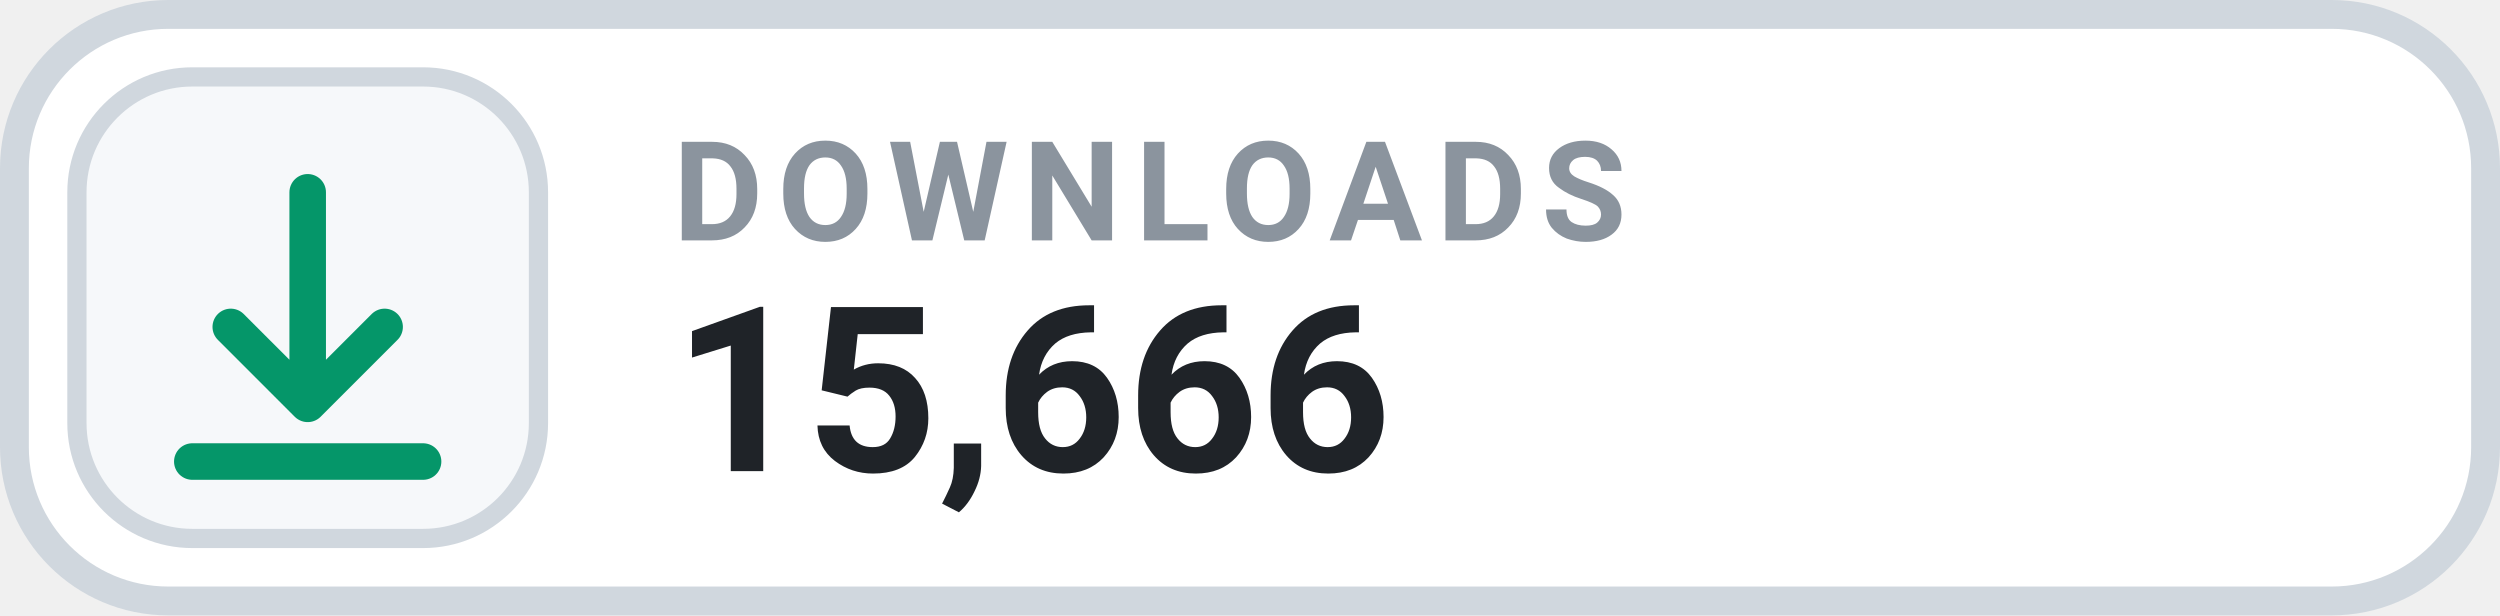
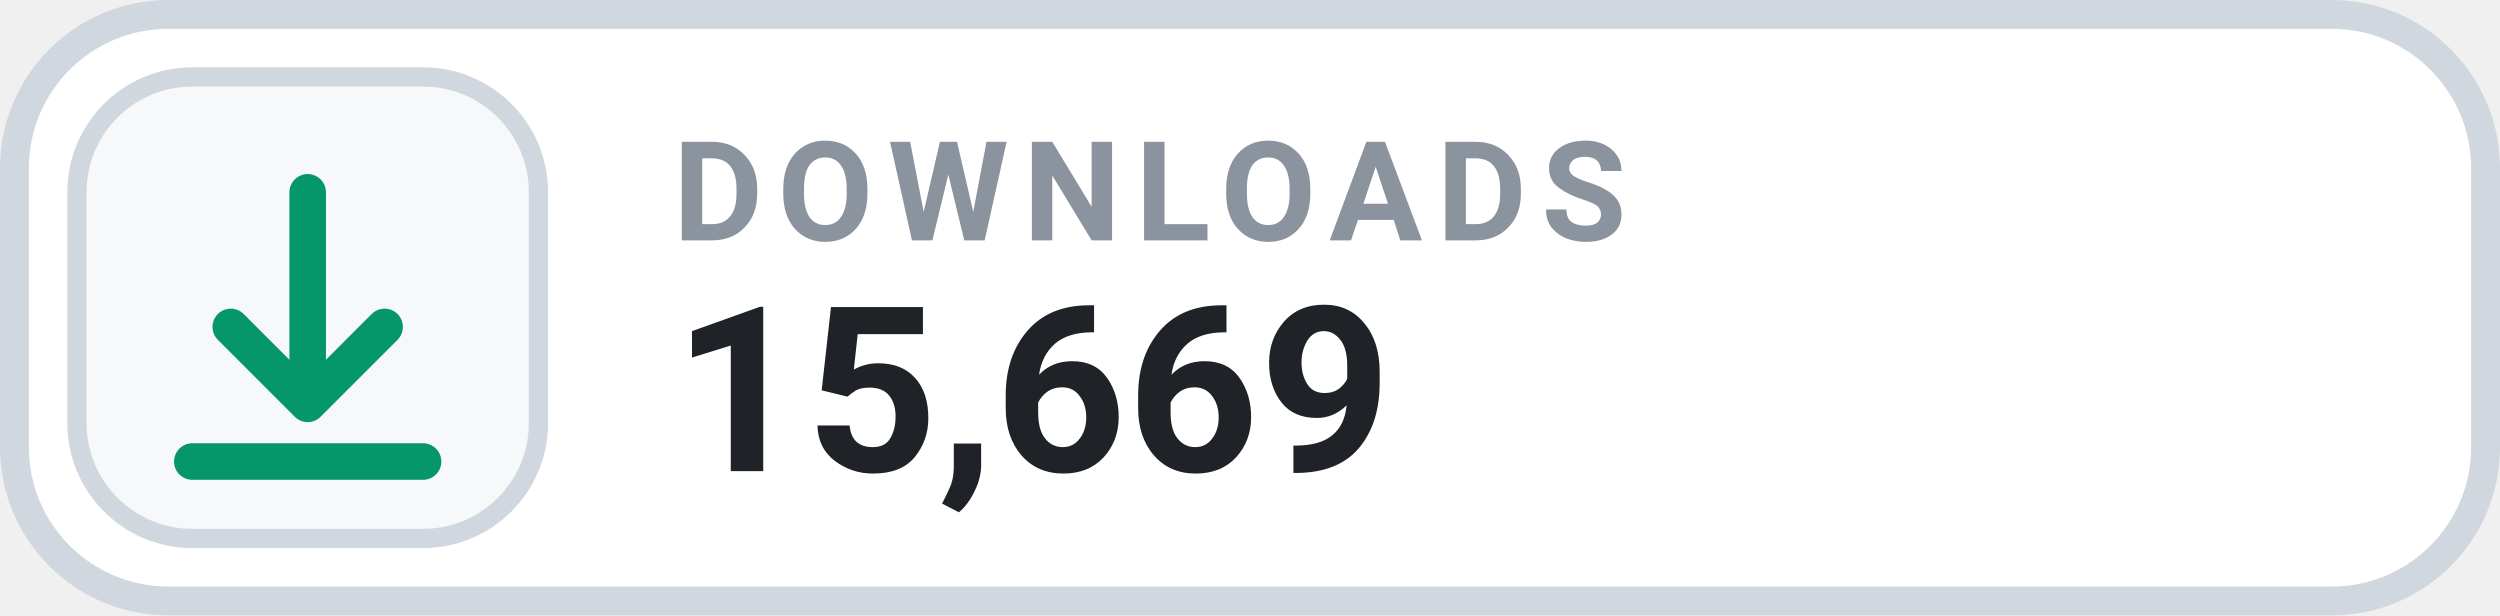
- <svg xmlns="http://www.w3.org/2000/svg" width="130" height="32" viewBox="0 0 130 32" role="img" aria-label="DOWNLOADS 15,666">
+ <svg xmlns="http://www.w3.org/2000/svg" width="130" height="32" viewBox="0 0 130 32" role="img" aria-label="DOWNLOADS 15,669">
  <rect x=".75" y=".75" width="128.5" height="30.5" rx="8" fill="#FFFFFF" stroke="#D0D7DE" stroke-width="1.5" />
  <rect x="4" y="4" width="24" height="24" rx="6" fill="#F6F8FA" stroke="#D0D7DE" stroke-width="1" />
  <g transform="translate(16 16)" style="color:#059669;">
    <path d="M0 -6 v11 m0 0 l4 -4 m-4 4 l-4 -4 M-6 8 h12" fill="none" stroke="currentColor" stroke-width="1.9" stroke-linecap="round" stroke-linejoin="round" />
  </g>
  <text x="35" y="12.5" fill="#8B949E" font-family="-apple-system,BlinkMacSystemFont,'Segoe UI',Roboto,Helvetica,Arial,sans-serif" font-size="7.2" font-weight="700" letter-spacing=".75">DOWNLOADS</text>
-   <text x="35" y="24.5" fill="#1F2328" font-family="-apple-system,BlinkMacSystemFont,'Segoe UI',Roboto,Helvetica,Arial,sans-serif" font-size="12" font-weight="700">15,666</text>
+   <text x="35" y="24.5" fill="#1F2328" font-family="-apple-system,BlinkMacSystemFont,'Segoe UI',Roboto,Helvetica,Arial,sans-serif" font-size="12" font-weight="700">15,669</text>
</svg>
